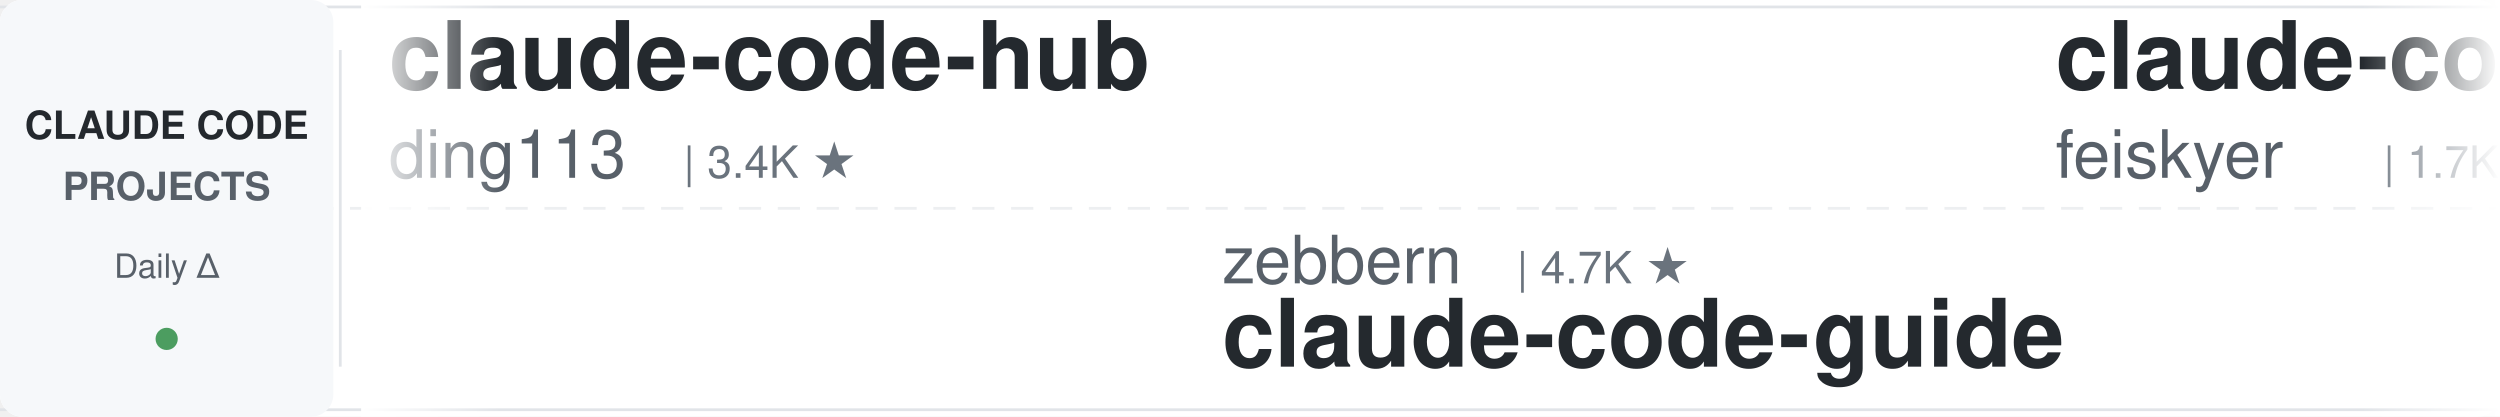
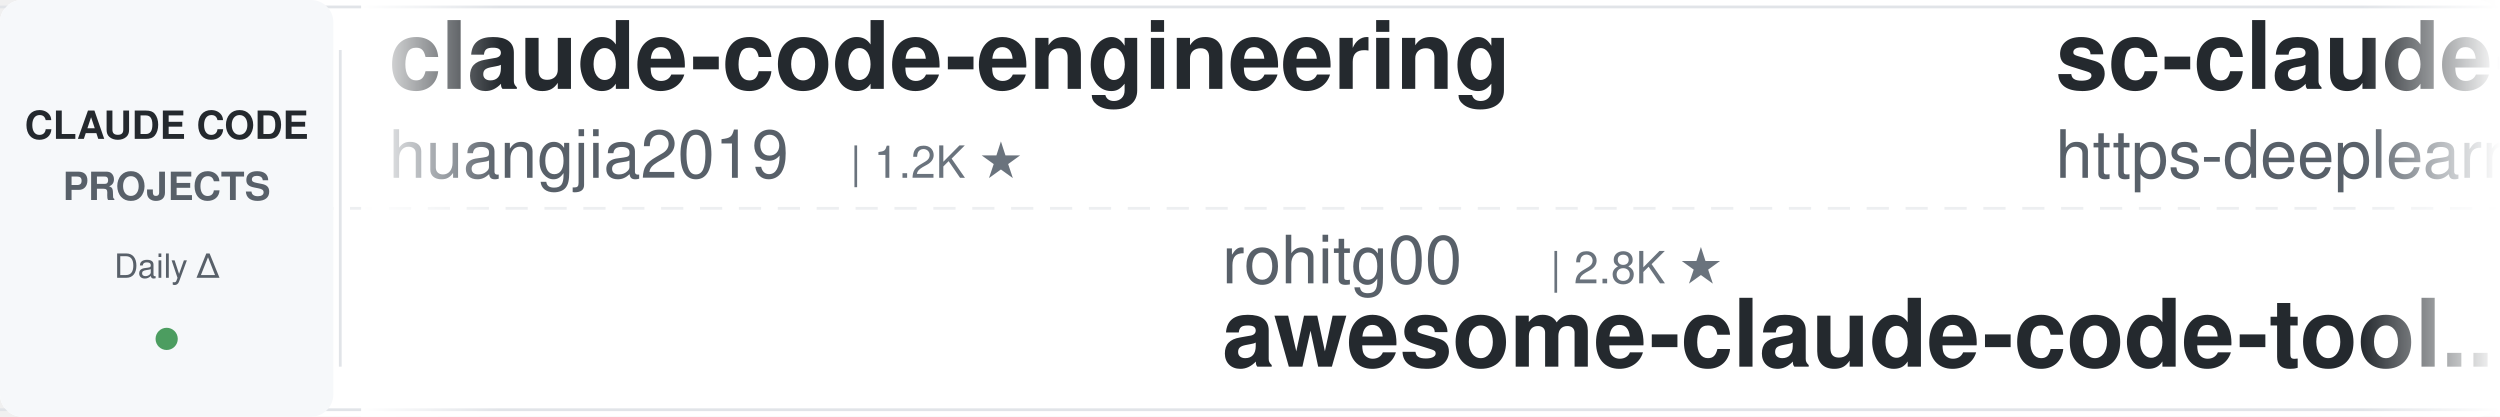
<svg xmlns="http://www.w3.org/2000/svg" width="900" height="150">
  <defs>
    <linearGradient id="leftFade" x1="0%" y1="0%" x2="100%" y2="0%">
      <stop offset="0%" style="stop-color:#ffffff;stop-opacity:1" />
      <stop offset="100%" style="stop-color:#ffffff;stop-opacity:0" />
    </linearGradient>
    <linearGradient id="rightFade" x1="0%" y1="0%" x2="100%" y2="0%">
      <stop offset="0%" style="stop-color:#ffffff;stop-opacity:0" />
      <stop offset="100%" style="stop-color:#ffffff;stop-opacity:1" />
    </linearGradient>
  </defs>
  <rect width="900" height="150" fill="#ffffff" rx="8" />
  <rect x="0" y="2" width="900" height="1" fill="#e1e4e8" />
  <rect x="0" y="147" width="900" height="1" fill="#e1e4e8" />
  <line x1="0" y1="75" x2="900" y2="75" stroke="#e1e4e8" stroke-width="1" stroke-dasharray="8 6" opacity="0.6" />
  <rect x="0" y="0" width="120" height="150" fill="#f6f8fa" rx="8" />
  <text x="60" y="50" font-family="-apple-system, BlinkMacSystemFont, 'Segoe UI', Helvetica, Arial, sans-serif" font-size="14" font-weight="600" fill="#24292e" text-anchor="middle">CLAUDE CODE</text>
  <text x="60" y="72" font-family="-apple-system, BlinkMacSystemFont, 'Segoe UI', Helvetica, Arial, sans-serif" font-size="14" font-weight="600" fill="#586069" text-anchor="middle">PROJECTS</text>
  <text x="60" y="100" font-family="-apple-system, BlinkMacSystemFont, 'Segoe UI', Helvetica, Arial, sans-serif" font-size="12" font-weight="500" fill="#586069" text-anchor="middle">Daily Δ</text>
  <circle cx="60" cy="122" r="4" fill="#22863a" opacity="0.8" />
  <rect x="122" y="18" width="1" height="114" fill="#e1e4e8" />
  <clipPath id="tickerClip">
    <rect x="130" y="0" width="770" height="150" />
  </clipPath>
  <g clip-path="url(#tickerClip)">
    <g id="tickerItems">
      <animateTransform attributeName="transform" attributeType="XML" type="translate" from="0 0" to="-3000 0" dur="54s" repeatCount="indefinite" />
      <g transform="translate(0, 0)">
-         <text x="140" y="32" font-family="-apple-system, BlinkMacSystemFont, 'Segoe UI', Helvetica, Arial, sans-serif" font-size="34" font-weight="600" fill="#24292e">claude-code-hub</text>
-         <text x="140" y="64" font-family="-apple-system, BlinkMacSystemFont, 'Segoe UI', Helvetica, Arial, sans-serif" font-size="24" font-weight="400" fill="#586069">ding113</text>
-         <text x="246" y="64" font-family="-apple-system, BlinkMacSystemFont, 'Segoe UI', Helvetica, Arial, sans-serif" font-size="16" font-weight="500" fill="#6a737d">| 3.4K ★</text>
+         <text x="140" y="32" font-family="-apple-system, BlinkMacSystemFont, 'Segoe UI', Helvetica, Arial, sans-serif" font-size="34" font-weight="600" fill="#24292e">claude-code-engineering</text>
+         <text x="140" y="64" font-family="-apple-system, BlinkMacSystemFont, 'Segoe UI', Helvetica, Arial, sans-serif" font-size="24" font-weight="400" fill="#586069">huangjia2019</text>
+         <text x="306" y="64" font-family="-apple-system, BlinkMacSystemFont, 'Segoe UI', Helvetica, Arial, sans-serif" font-size="16" font-weight="500" fill="#6a737d">| 1.2K ★</text>
      </g>
      <g transform="translate(300, 0)">
-         <text x="140" y="102" font-family="-apple-system, BlinkMacSystemFont, 'Segoe UI', Helvetica, Arial, sans-serif" font-size="24" font-weight="400" fill="#586069">zebbern</text>
-         <text x="246" y="102" font-family="-apple-system, BlinkMacSystemFont, 'Segoe UI', Helvetica, Arial, sans-serif" font-size="16" font-weight="500" fill="#6a737d">| 4.7K ★</text>
-         <text x="140" y="132" font-family="-apple-system, BlinkMacSystemFont, 'Segoe UI', Helvetica, Arial, sans-serif" font-size="34" font-weight="600" fill="#24292e">claude-code-guide</text>
+         <text x="140" y="102" font-family="-apple-system, BlinkMacSystemFont, 'Segoe UI', Helvetica, Arial, sans-serif" font-size="24" font-weight="400" fill="#586069">rohitg00</text>
+         <text x="258" y="102" font-family="-apple-system, BlinkMacSystemFont, 'Segoe UI', Helvetica, Arial, sans-serif" font-size="16" font-weight="500" fill="#6a737d">| 2.8K ★</text>
+         <text x="140" y="132" font-family="-apple-system, BlinkMacSystemFont, 'Segoe UI', Helvetica, Arial, sans-serif" font-size="34" font-weight="600" fill="#24292e">awesome-claude-code-tool...</text>
      </g>
      <g transform="translate(600, 0)">
-         <text x="140" y="32" font-family="-apple-system, BlinkMacSystemFont, 'Segoe UI', Helvetica, Arial, sans-serif" font-size="34" font-weight="600" fill="#24292e">claude-code-settings</text>
-         <text x="140" y="64" font-family="-apple-system, BlinkMacSystemFont, 'Segoe UI', Helvetica, Arial, sans-serif" font-size="24" font-weight="400" fill="#586069">feiskyer</text>
-         <text x="258" y="64" font-family="-apple-system, BlinkMacSystemFont, 'Segoe UI', Helvetica, Arial, sans-serif" font-size="16" font-weight="500" fill="#6a737d">| 1.7K ★</text>
-       </g>
-       <g transform="translate(900, 0)">
-         <text x="140" y="102" font-family="-apple-system, BlinkMacSystemFont, 'Segoe UI', Helvetica, Arial, sans-serif" font-size="24" font-weight="400" fill="#586069">Windy3f3f3f3f</text>
-         <text x="318" y="102" font-family="-apple-system, BlinkMacSystemFont, 'Segoe UI', Helvetica, Arial, sans-serif" font-size="16" font-weight="500" fill="#6a737d">| 2.8K ★</text>
-         <text x="140" y="132" font-family="-apple-system, BlinkMacSystemFont, 'Segoe UI', Helvetica, Arial, sans-serif" font-size="34" font-weight="600" fill="#24292e">claude-code-from-scratch</text>
-       </g>
-       <g transform="translate(1200, 0)">
-         <text x="140" y="32" font-family="-apple-system, BlinkMacSystemFont, 'Segoe UI', Helvetica, Arial, sans-serif" font-size="34" font-weight="600" fill="#24292e">claude-code-proxy</text>
-         <text x="140" y="64" font-family="-apple-system, BlinkMacSystemFont, 'Segoe UI', Helvetica, Arial, sans-serif" font-size="24" font-weight="400" fill="#586069">1rgs</text>
-         <text x="210" y="64" font-family="-apple-system, BlinkMacSystemFont, 'Segoe UI', Helvetica, Arial, sans-serif" font-size="16" font-weight="500" fill="#6a737d">| 3.8K ★</text>
-       </g>
-       <g transform="translate(1500, 0)">
-         <text x="140" y="102" font-family="-apple-system, BlinkMacSystemFont, 'Segoe UI', Helvetica, Arial, sans-serif" font-size="24" font-weight="400" fill="#586069">anthropics</text>
-         <text x="282" y="102" font-family="-apple-system, BlinkMacSystemFont, 'Segoe UI', Helvetica, Arial, sans-serif" font-size="16" font-weight="500" fill="#6a737d">| 6.9K ★</text>
-         <text x="140" y="132" font-family="-apple-system, BlinkMacSystemFont, 'Segoe UI', Helvetica, Arial, sans-serif" font-size="34" font-weight="600" fill="#24292e">claude-code-security-rev...</text>
-       </g>
-       <g transform="translate(1800, 0)">
        <text x="140" y="32" font-family="-apple-system, BlinkMacSystemFont, 'Segoe UI', Helvetica, Arial, sans-serif" font-size="34" font-weight="600" fill="#24292e">sc-claude-code-files</text>
        <text x="140" y="64" font-family="-apple-system, BlinkMacSystemFont, 'Segoe UI', Helvetica, Arial, sans-serif" font-size="24" font-weight="400" fill="#586069">https-deeplearning-ai</text>
        <text x="414" y="64" font-family="-apple-system, BlinkMacSystemFont, 'Segoe UI', Helvetica, Arial, sans-serif" font-size="16" font-weight="500" fill="#6a737d">| 563 ★</text>
      </g>
+       <g transform="translate(900, 0)">
+         <text x="140" y="102" font-family="-apple-system, BlinkMacSystemFont, 'Segoe UI', Helvetica, Arial, sans-serif" font-size="24" font-weight="400" fill="#586069">Yeachan-Heo</text>
+         <text x="294" y="102" font-family="-apple-system, BlinkMacSystemFont, 'Segoe UI', Helvetica, Arial, sans-serif" font-size="16" font-weight="500" fill="#6a737d">| 40.8K ★</text>
+         <text x="140" y="132" font-family="-apple-system, BlinkMacSystemFont, 'Segoe UI', Helvetica, Arial, sans-serif" font-size="34" font-weight="600" fill="#24292e">oh-my-claudecode</text>
+       </g>
+       <g transform="translate(1200, 0)">
+         <text x="140" y="32" font-family="-apple-system, BlinkMacSystemFont, 'Segoe UI', Helvetica, Arial, sans-serif" font-size="34" font-weight="600" fill="#24292e">claude-code-base-action</text>
+         <text x="140" y="64" font-family="-apple-system, BlinkMacSystemFont, 'Segoe UI', Helvetica, Arial, sans-serif" font-size="24" font-weight="400" fill="#586069">anthropics</text>
+         <text x="282" y="64" font-family="-apple-system, BlinkMacSystemFont, 'Segoe UI', Helvetica, Arial, sans-serif" font-size="16" font-weight="500" fill="#6a737d">| 1.1K ★</text>
+       </g>
+       <g transform="translate(1500, 0)">
+         <text x="140" y="102" font-family="-apple-system, BlinkMacSystemFont, 'Segoe UI', Helvetica, Arial, sans-serif" font-size="24" font-weight="400" fill="#586069">edmund-io</text>
+         <text x="270" y="102" font-family="-apple-system, BlinkMacSystemFont, 'Segoe UI', Helvetica, Arial, sans-serif" font-size="16" font-weight="500" fill="#6a737d">| 1.5K ★</text>
+         <text x="140" y="132" font-family="-apple-system, BlinkMacSystemFont, 'Segoe UI', Helvetica, Arial, sans-serif" font-size="34" font-weight="600" fill="#24292e">edmunds-claude-code</text>
+       </g>
+       <g transform="translate(1800, 0)">
+         <text x="140" y="32" font-family="-apple-system, BlinkMacSystemFont, 'Segoe UI', Helvetica, Arial, sans-serif" font-size="34" font-weight="600" fill="#24292e">claude-code-my-workflow</text>
+         <text x="140" y="64" font-family="-apple-system, BlinkMacSystemFont, 'Segoe UI', Helvetica, Arial, sans-serif" font-size="24" font-weight="400" fill="#586069">pedrohcgs</text>
+         <text x="270" y="64" font-family="-apple-system, BlinkMacSystemFont, 'Segoe UI', Helvetica, Arial, sans-serif" font-size="16" font-weight="500" fill="#6a737d">| 1.7K ★</text>
+       </g>
      <g transform="translate(2100, 0)">
-         <text x="140" y="102" font-family="-apple-system, BlinkMacSystemFont, 'Segoe UI', Helvetica, Arial, sans-serif" font-size="24" font-weight="400" fill="#586069">wanshuiyin</text>
-         <text x="282" y="102" font-family="-apple-system, BlinkMacSystemFont, 'Segoe UI', Helvetica, Arial, sans-serif" font-size="16" font-weight="500" fill="#6a737d">| 19.2K ★</text>
-         <text x="140" y="132" font-family="-apple-system, BlinkMacSystemFont, 'Segoe UI', Helvetica, Arial, sans-serif" font-size="34" font-weight="600" fill="#24292e">Auto-claude-code-researc...</text>
+         <text x="140" y="102" font-family="-apple-system, BlinkMacSystemFont, 'Segoe UI', Helvetica, Arial, sans-serif" font-size="24" font-weight="400" fill="#586069">hangsman</text>
+         <text x="258" y="102" font-family="-apple-system, BlinkMacSystemFont, 'Segoe UI', Helvetica, Arial, sans-serif" font-size="16" font-weight="500" fill="#6a737d">| 800 ★</text>
+         <text x="140" y="132" font-family="-apple-system, BlinkMacSystemFont, 'Segoe UI', Helvetica, Arial, sans-serif" font-size="34" font-weight="600" fill="#24292e">claude-code-source</text>
      </g>
      <g transform="translate(2400, 0)">
-         <text x="140" y="32" font-family="-apple-system, BlinkMacSystemFont, 'Segoe UI', Helvetica, Arial, sans-serif" font-size="34" font-weight="600" fill="#24292e">claude-code-source</text>
-         <text x="140" y="64" font-family="-apple-system, BlinkMacSystemFont, 'Segoe UI', Helvetica, Arial, sans-serif" font-size="24" font-weight="400" fill="#586069">AprilNEA</text>
-         <text x="258" y="64" font-family="-apple-system, BlinkMacSystemFont, 'Segoe UI', Helvetica, Arial, sans-serif" font-size="16" font-weight="500" fill="#6a737d">| 393 ★</text>
+         <text x="140" y="32" font-family="-apple-system, BlinkMacSystemFont, 'Segoe UI', Helvetica, Arial, sans-serif" font-size="34" font-weight="600" fill="#24292e">Claude-Code-Game-Studios</text>
+         <text x="140" y="64" font-family="-apple-system, BlinkMacSystemFont, 'Segoe UI', Helvetica, Arial, sans-serif" font-size="24" font-weight="400" fill="#586069">Donchitos</text>
+         <text x="270" y="64" font-family="-apple-system, BlinkMacSystemFont, 'Segoe UI', Helvetica, Arial, sans-serif" font-size="16" font-weight="500" fill="#6a737d">| 39.1K ★</text>
      </g>
      <g transform="translate(2700, 0)">
        <text x="140" y="102" font-family="-apple-system, BlinkMacSystemFont, 'Segoe UI', Helvetica, Arial, sans-serif" font-size="24" font-weight="400" fill="#586069">diet103</text>
        <text x="246" y="102" font-family="-apple-system, BlinkMacSystemFont, 'Segoe UI', Helvetica, Arial, sans-serif" font-size="16" font-weight="500" fill="#6a737d">| 10.1K ★</text>
        <text x="140" y="132" font-family="-apple-system, BlinkMacSystemFont, 'Segoe UI', Helvetica, Arial, sans-serif" font-size="34" font-weight="600" fill="#24292e">claude-code-infrastructu...</text>
      </g>
      <g transform="translate(3000, 0)">
-         <text x="140" y="32" font-family="-apple-system, BlinkMacSystemFont, 'Segoe UI', Helvetica, Arial, sans-serif" font-size="34" font-weight="600" fill="#24292e">claude-code-hub</text>
-         <text x="140" y="64" font-family="-apple-system, BlinkMacSystemFont, 'Segoe UI', Helvetica, Arial, sans-serif" font-size="24" font-weight="400" fill="#586069">ding113</text>
-         <text x="246" y="64" font-family="-apple-system, BlinkMacSystemFont, 'Segoe UI', Helvetica, Arial, sans-serif" font-size="16" font-weight="500" fill="#6a737d">| 3.4K ★</text>
+         <text x="140" y="32" font-family="-apple-system, BlinkMacSystemFont, 'Segoe UI', Helvetica, Arial, sans-serif" font-size="34" font-weight="600" fill="#24292e">claude-code-engineering</text>
+         <text x="140" y="64" font-family="-apple-system, BlinkMacSystemFont, 'Segoe UI', Helvetica, Arial, sans-serif" font-size="24" font-weight="400" fill="#586069">huangjia2019</text>
+         <text x="306" y="64" font-family="-apple-system, BlinkMacSystemFont, 'Segoe UI', Helvetica, Arial, sans-serif" font-size="16" font-weight="500" fill="#6a737d">| 1.2K ★</text>
      </g>
      <g transform="translate(3300, 0)">
-         <text x="140" y="102" font-family="-apple-system, BlinkMacSystemFont, 'Segoe UI', Helvetica, Arial, sans-serif" font-size="24" font-weight="400" fill="#586069">zebbern</text>
-         <text x="246" y="102" font-family="-apple-system, BlinkMacSystemFont, 'Segoe UI', Helvetica, Arial, sans-serif" font-size="16" font-weight="500" fill="#6a737d">| 4.7K ★</text>
-         <text x="140" y="132" font-family="-apple-system, BlinkMacSystemFont, 'Segoe UI', Helvetica, Arial, sans-serif" font-size="34" font-weight="600" fill="#24292e">claude-code-guide</text>
+         <text x="140" y="102" font-family="-apple-system, BlinkMacSystemFont, 'Segoe UI', Helvetica, Arial, sans-serif" font-size="24" font-weight="400" fill="#586069">rohitg00</text>
+         <text x="258" y="102" font-family="-apple-system, BlinkMacSystemFont, 'Segoe UI', Helvetica, Arial, sans-serif" font-size="16" font-weight="500" fill="#6a737d">| 2.8K ★</text>
+         <text x="140" y="132" font-family="-apple-system, BlinkMacSystemFont, 'Segoe UI', Helvetica, Arial, sans-serif" font-size="34" font-weight="600" fill="#24292e">awesome-claude-code-tool...</text>
      </g>
      <g transform="translate(3600, 0)">
-         <text x="140" y="32" font-family="-apple-system, BlinkMacSystemFont, 'Segoe UI', Helvetica, Arial, sans-serif" font-size="34" font-weight="600" fill="#24292e">claude-code-settings</text>
-         <text x="140" y="64" font-family="-apple-system, BlinkMacSystemFont, 'Segoe UI', Helvetica, Arial, sans-serif" font-size="24" font-weight="400" fill="#586069">feiskyer</text>
-         <text x="258" y="64" font-family="-apple-system, BlinkMacSystemFont, 'Segoe UI', Helvetica, Arial, sans-serif" font-size="16" font-weight="500" fill="#6a737d">| 1.7K ★</text>
+         <text x="140" y="32" font-family="-apple-system, BlinkMacSystemFont, 'Segoe UI', Helvetica, Arial, sans-serif" font-size="34" font-weight="600" fill="#24292e">sc-claude-code-files</text>
+         <text x="140" y="64" font-family="-apple-system, BlinkMacSystemFont, 'Segoe UI', Helvetica, Arial, sans-serif" font-size="24" font-weight="400" fill="#586069">https-deeplearning-ai</text>
+         <text x="414" y="64" font-family="-apple-system, BlinkMacSystemFont, 'Segoe UI', Helvetica, Arial, sans-serif" font-size="16" font-weight="500" fill="#6a737d">| 563 ★</text>
      </g>
      <g transform="translate(3900, 0)">
-         <text x="140" y="102" font-family="-apple-system, BlinkMacSystemFont, 'Segoe UI', Helvetica, Arial, sans-serif" font-size="24" font-weight="400" fill="#586069">Windy3f3f3f3f</text>
-         <text x="318" y="102" font-family="-apple-system, BlinkMacSystemFont, 'Segoe UI', Helvetica, Arial, sans-serif" font-size="16" font-weight="500" fill="#6a737d">| 2.8K ★</text>
-         <text x="140" y="132" font-family="-apple-system, BlinkMacSystemFont, 'Segoe UI', Helvetica, Arial, sans-serif" font-size="34" font-weight="600" fill="#24292e">claude-code-from-scratch</text>
+         <text x="140" y="102" font-family="-apple-system, BlinkMacSystemFont, 'Segoe UI', Helvetica, Arial, sans-serif" font-size="24" font-weight="400" fill="#586069">Yeachan-Heo</text>
+         <text x="294" y="102" font-family="-apple-system, BlinkMacSystemFont, 'Segoe UI', Helvetica, Arial, sans-serif" font-size="16" font-weight="500" fill="#6a737d">| 40.8K ★</text>
+         <text x="140" y="132" font-family="-apple-system, BlinkMacSystemFont, 'Segoe UI', Helvetica, Arial, sans-serif" font-size="34" font-weight="600" fill="#24292e">oh-my-claudecode</text>
      </g>
    </g>
  </g>
  <rect x="130" y="0" width="50" height="150" fill="url(#leftFade)" />
  <rect x="850" y="0" width="50" height="150" fill="url(#rightFade)" />
</svg>
